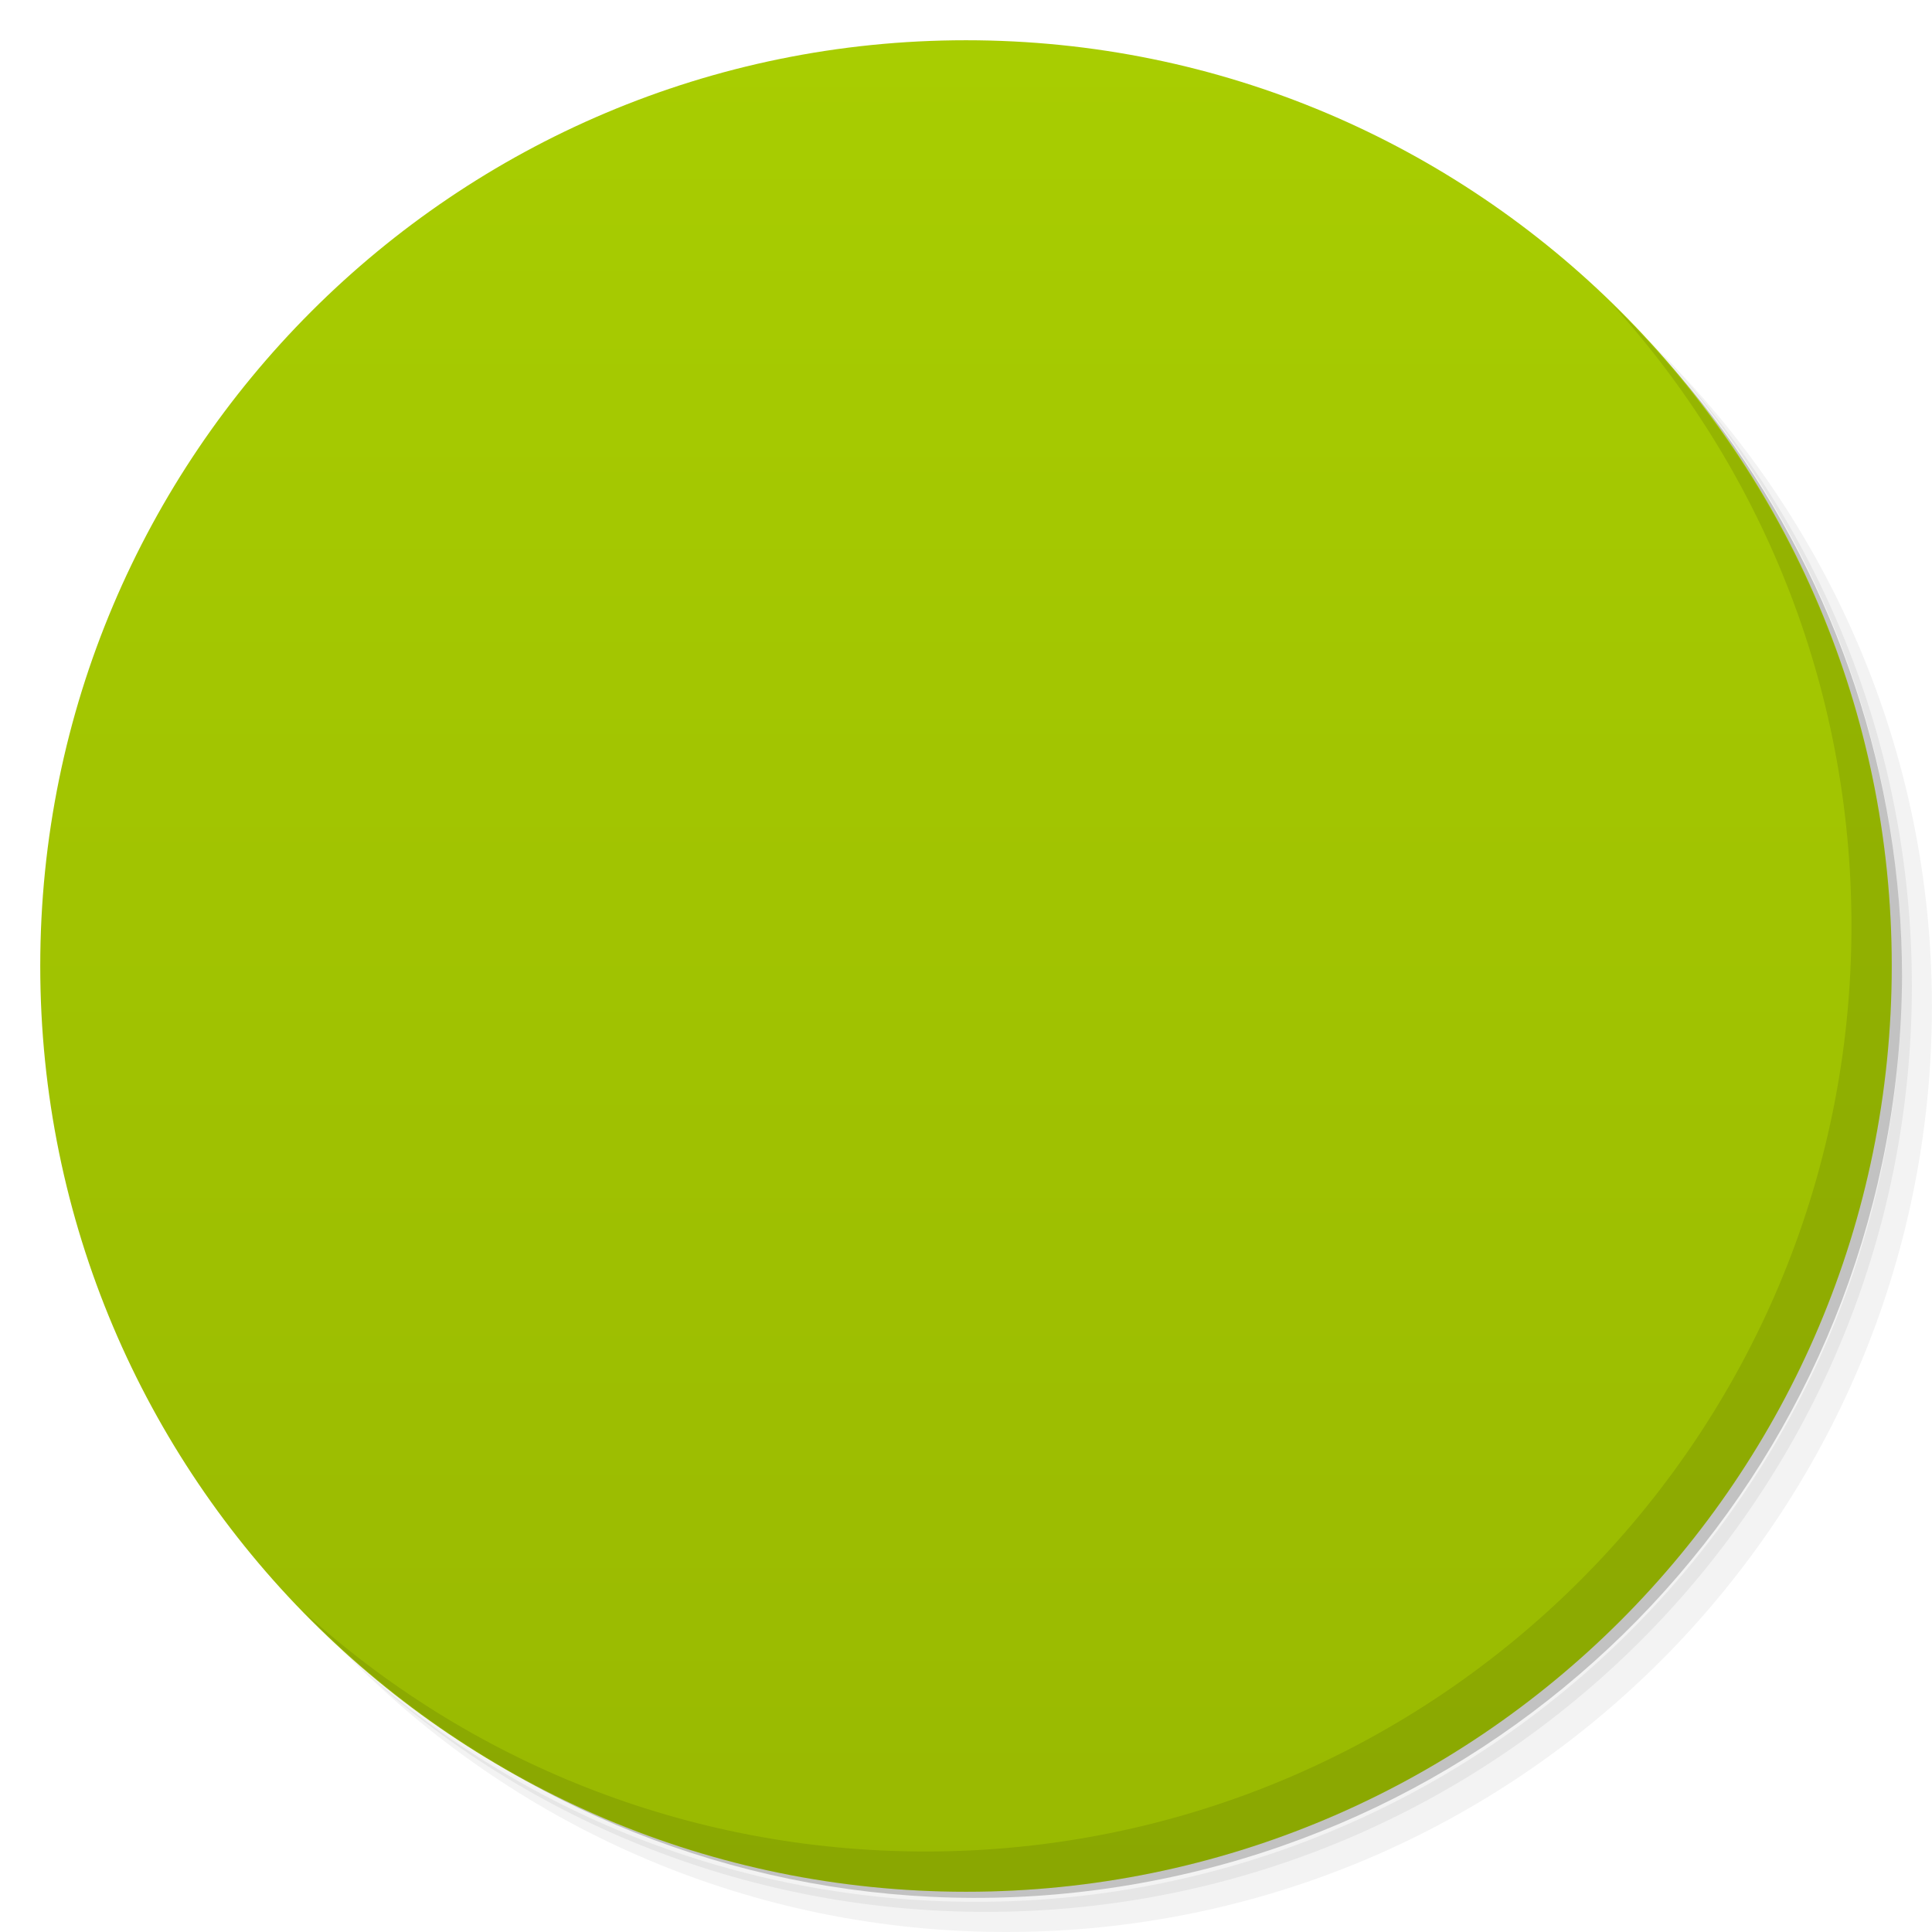
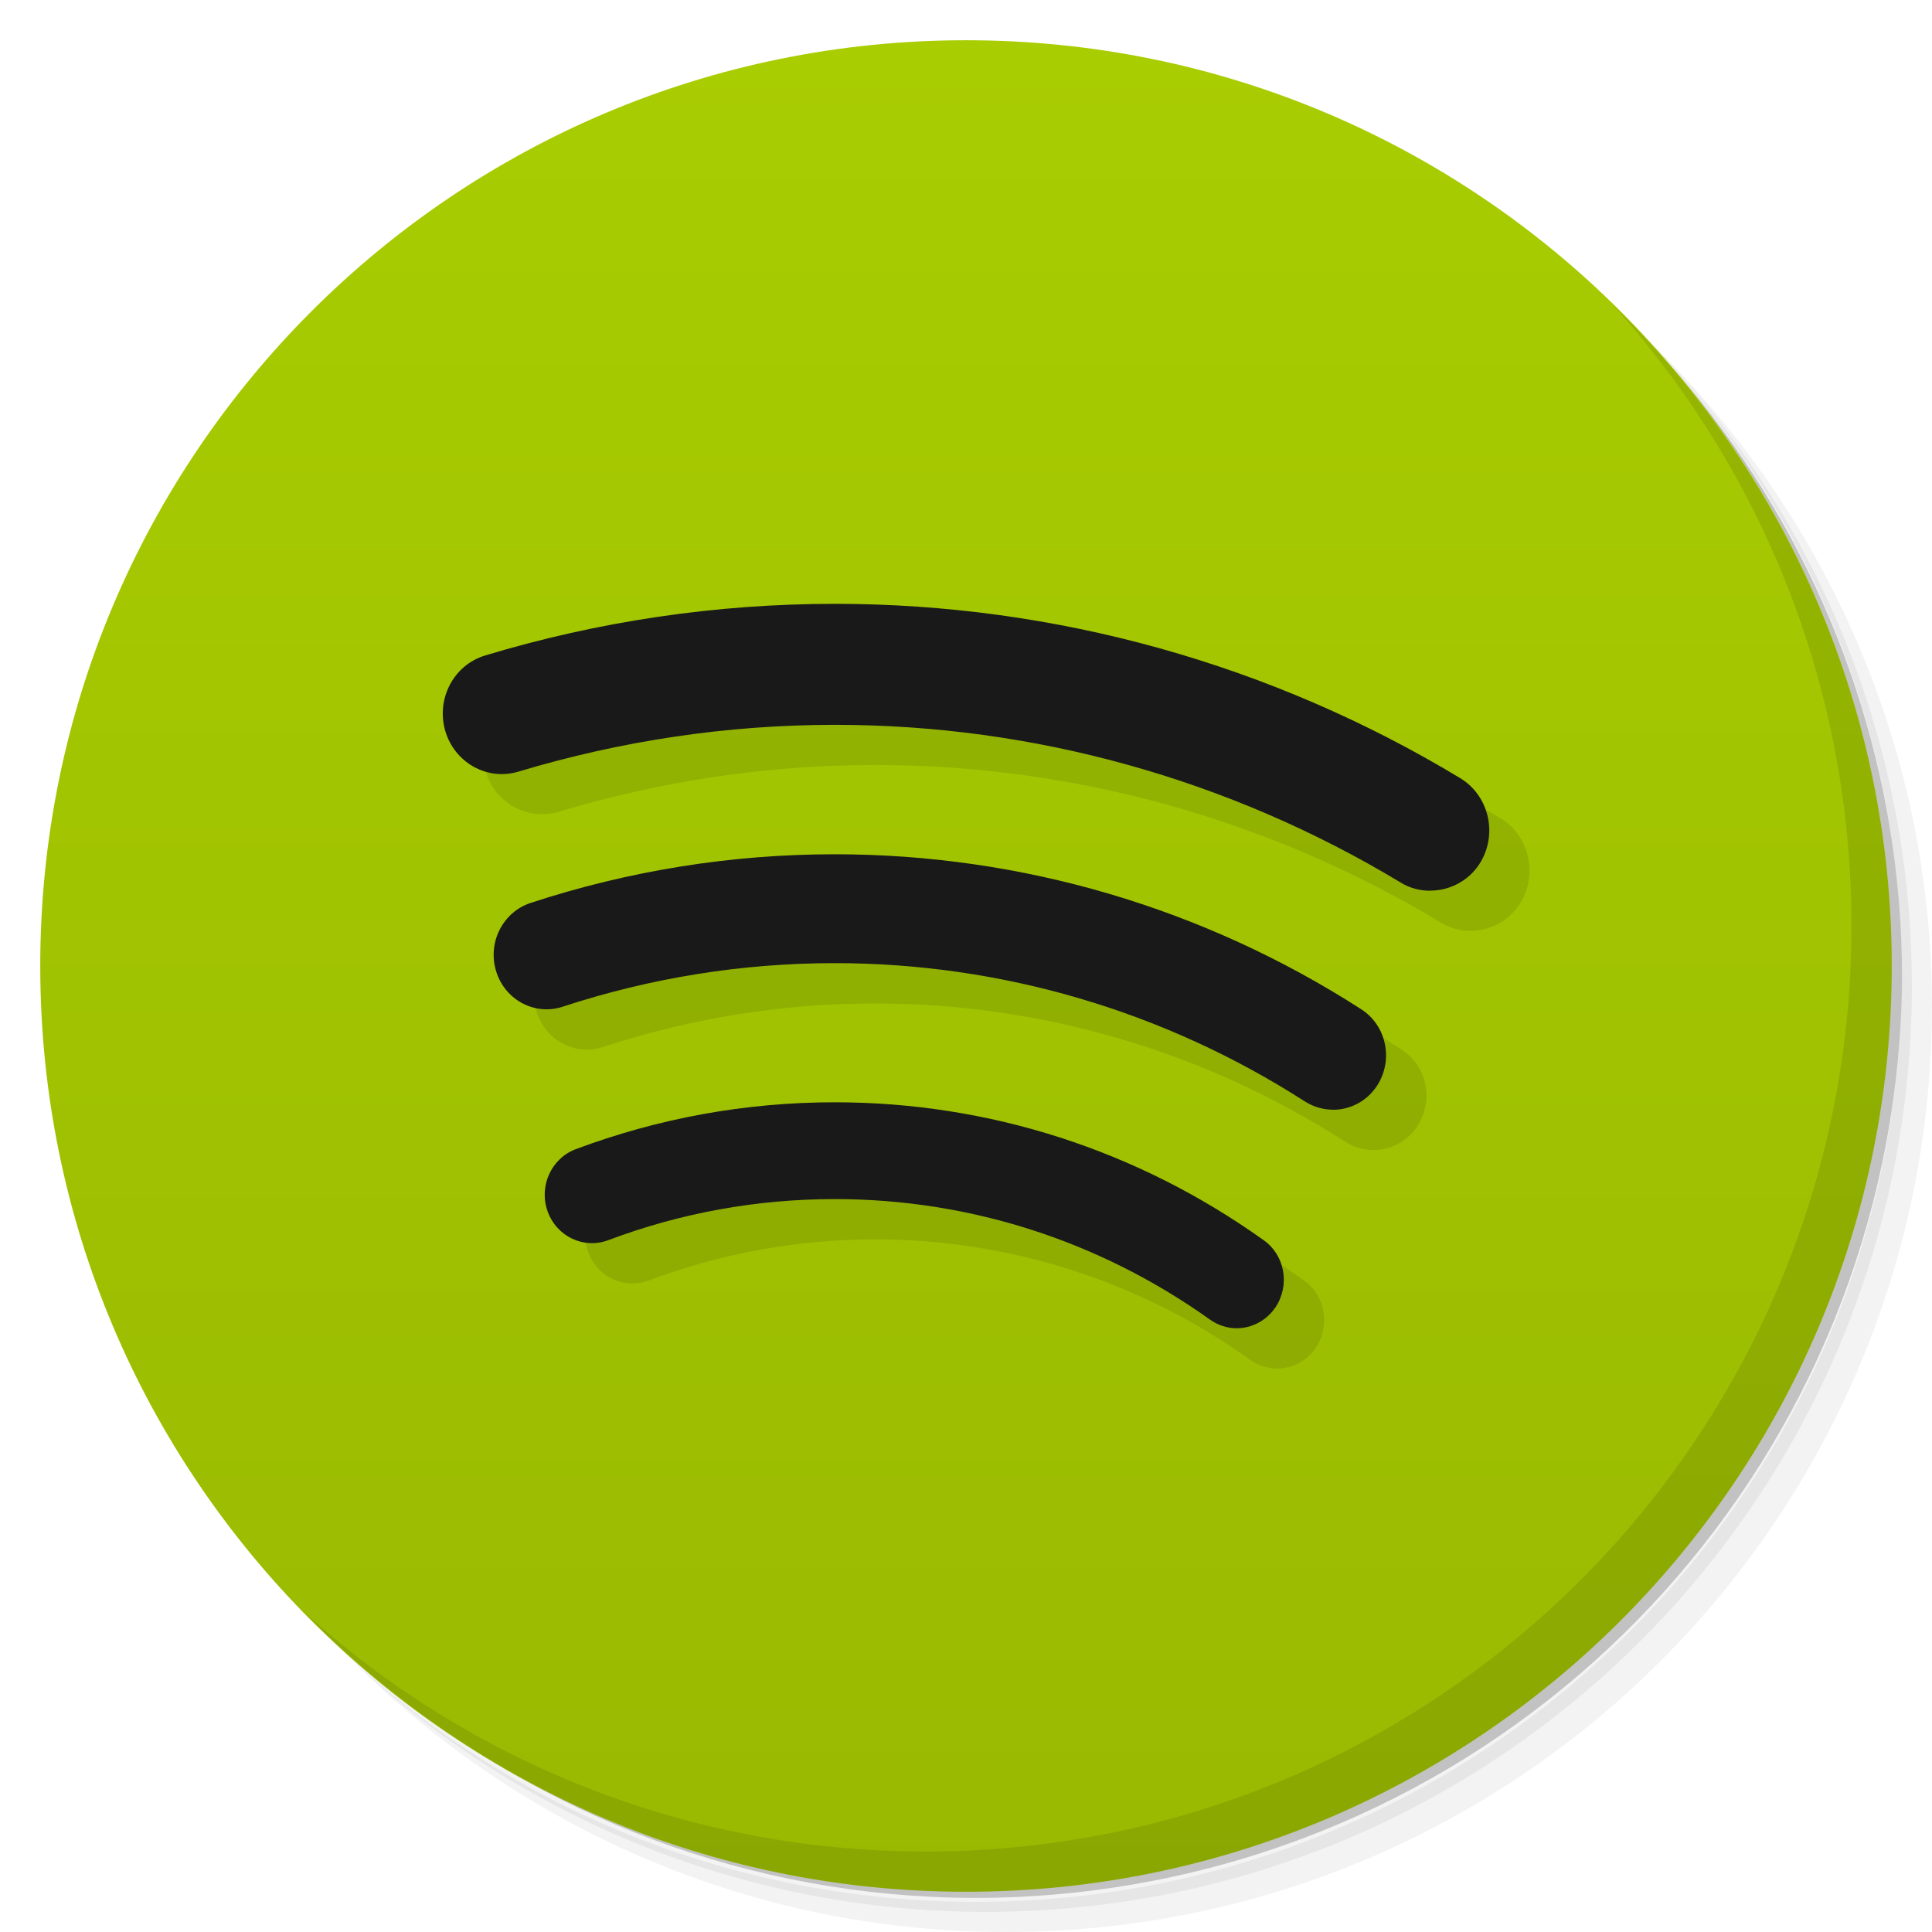
- <svg xmlns:xlink="http://www.w3.org/1999/xlink" viewBox="0 0 48 48">
+ <svg xmlns="http://www.w3.org/2000/svg" viewBox="0 0 48 48">
  <defs>
    <linearGradient id="linearGradient3764" x1="1" x2="47" gradientUnits="userSpaceOnUse" gradientTransform="matrix(0,-1,1,0,-1.5e-6,48)">
      <stop stop-color="#99b901" stop-opacity="1" />
      <stop offset="1" stop-color="#a8cd01" stop-opacity="1" />
    </linearGradient>
    <clipPath id="clipPath-363610498">
      <g transform="translate(0,-1004.362)">
        <path d="m -24 13 c 0 1.105 -0.672 2 -1.5 2 -0.828 0 -1.5 -0.895 -1.5 -2 0 -1.105 0.672 -2 1.5 -2 0.828 0 1.5 0.895 1.5 2 z" transform="matrix(15.33333,0,0,11.5,415,878.8622)" fill="#1890d0" />
      </g>
    </clipPath>
    <clipPath id="clipPath-375834240">
      <g transform="translate(0,-1004.362)">
        <path d="m -24 13 c 0 1.105 -0.672 2 -1.5 2 -0.828 0 -1.5 -0.895 -1.5 -2 0 -1.105 0.672 -2 1.5 -2 0.828 0 1.5 0.895 1.5 2 z" transform="matrix(15.33333,0,0,11.5,415,878.8622)" fill="#1890d0" />
      </g>
    </clipPath>
-     <clipPath id="clip1">
+     <clipPath>
      <path d="m 11 14 l 27 0 l 0 9 l -27 0 m 0 -9" />
    </clipPath>
-     <clipPath id="clip2">
+     <clipPath>
      <path d="m 35.57 22.08 c -0.25 0 -0.508 -0.063 -0.738 -0.207 c -4.25 -2.563 -9.109 -3.918 -14.06 -3.918 c -2.676 0 -5.324 0.398 -7.871 1.164 c -0.777 0.234 -1.59 -0.223 -1.82 -1.02 c -0.227 -0.797 0.215 -1.633 0.992 -1.867 c 2.816 -0.852 5.746 -1.285 8.699 -1.285 c 5.473 0 10.848 1.496 15.543 4.332 c 0.699 0.422 0.934 1.344 0.523 2.066 c -0.273 0.477 -0.77 0.734 -1.273 0.734 m 0 0" />
    </clipPath>
-     <clipPath id="clip3">
+     <clipPath>
      <path d="m 12 21 l 23 0 l 0 7 l -23 0 m 0 -7" />
    </clipPath>
-     <clipPath id="clip4">
+     <clipPath>
      <path d="m 33.16 27.527 c -0.238 0 -0.48 -0.066 -0.699 -0.203 c -3.5 -2.25 -7.547 -3.441 -11.695 -3.441 c -2.305 0 -4.578 0.367 -6.758 1.082 c -0.691 0.23 -1.434 -0.16 -1.656 -0.875 c -0.223 -0.711 0.16 -1.473 0.852 -1.703 c 2.441 -0.801 4.984 -1.211 7.563 -1.211 c 4.645 0 9.172 1.332 13.09 3.852 c 0.617 0.395 0.805 1.23 0.418 1.867 c -0.25 0.41 -0.68 0.633 -1.117 0.633 m 0 0" />
    </clipPath>
-     <clipPath id="clip5">
+     <clipPath>
      <path d="m 13 27 l 19 0 l 0 6 l -19 0 m 0 -6" />
    </clipPath>
-     <clipPath id="clip6">
-       <path d="m 30.762 32.961 c -0.227 0 -0.461 -0.07 -0.664 -0.215 c -2.75 -1.961 -5.977 -2.996 -9.328 -2.996 c -1.938 0 -3.836 0.344 -5.637 1.023 c -0.609 0.227 -1.281 -0.094 -1.504 -0.719 c -0.223 -0.621 0.09 -1.313 0.695 -1.543 c 2.063 -0.773 4.23 -1.168 6.445 -1.168 c 3.832 0 7.52 1.184 10.66 3.426 c 0.535 0.375 0.664 1.125 0.297 1.672 c -0.227 0.336 -0.594 0.52 -0.965 0.52 m 0 0" />
-     </clipPath>
-     <clipPath id="clip1">
-       <path d="m 11 14 l 27 0 l 0 9 l -27 0 m 0 -9" />
-     </clipPath>
-     <clipPath id="clip2">
-       <path d="m 35.57 22.08 c -0.25 0 -0.508 -0.063 -0.738 -0.207 c -4.25 -2.563 -9.109 -3.918 -14.06 -3.918 c -2.676 0 -5.324 0.398 -7.871 1.164 c -0.777 0.234 -1.59 -0.223 -1.82 -1.02 c -0.227 -0.797 0.215 -1.633 0.992 -1.867 c 2.816 -0.852 5.746 -1.285 8.699 -1.285 c 5.473 0 10.848 1.496 15.543 4.332 c 0.699 0.422 0.934 1.344 0.523 2.066 c -0.273 0.477 -0.77 0.734 -1.273 0.734 m 0 0" />
-     </clipPath>
-     <clipPath id="clip3">
-       <path d="m 12 21 l 23 0 l 0 7 l -23 0 m 0 -7" />
-     </clipPath>
-     <clipPath id="clip4">
-       <path d="m 33.16 27.527 c -0.238 0 -0.48 -0.066 -0.699 -0.203 c -3.5 -2.25 -7.547 -3.441 -11.695 -3.441 c -2.305 0 -4.578 0.367 -6.758 1.082 c -0.691 0.23 -1.434 -0.16 -1.656 -0.875 c -0.223 -0.711 0.16 -1.473 0.852 -1.703 c 2.441 -0.801 4.984 -1.211 7.563 -1.211 c 4.645 0 9.172 1.332 13.09 3.852 c 0.617 0.395 0.805 1.23 0.418 1.867 c -0.25 0.41 -0.68 0.633 -1.117 0.633 m 0 0" />
-     </clipPath>
-     <clipPath id="clip5">
-       <path d="m 13 27 l 19 0 l 0 6 l -19 0 m 0 -6" />
-     </clipPath>
-     <clipPath id="clip6">
+     <clipPath>
      <path d="m 30.762 32.961 c -0.227 0 -0.461 -0.07 -0.664 -0.215 c -2.75 -1.961 -5.977 -2.996 -9.328 -2.996 c -1.938 0 -3.836 0.344 -5.637 1.023 c -0.609 0.227 -1.281 -0.094 -1.504 -0.719 c -0.223 -0.621 0.09 -1.313 0.695 -1.543 c 2.063 -0.773 4.23 -1.168 6.445 -1.168 c 3.832 0 7.52 1.184 10.66 3.426 c 0.535 0.375 0.664 1.125 0.297 1.672 c -0.227 0.336 -0.594 0.52 -0.965 0.52 m 0 0" />
    </clipPath>
  </defs>
  <g>
    <path d="m 36.31 5 c 5.859 4.062 9.688 10.831 9.688 18.5 c 0 12.426 -10.07 22.5 -22.5 22.5 c -7.669 0 -14.438 -3.828 -18.5 -9.688 c 1.037 1.822 2.306 3.499 3.781 4.969 c 4.085 3.712 9.514 5.969 15.469 5.969 c 12.703 0 23 -10.298 23 -23 c 0 -5.954 -2.256 -11.384 -5.969 -15.469 c -1.469 -1.475 -3.147 -2.744 -4.969 -3.781 z m 4.969 3.781 c 3.854 4.113 6.219 9.637 6.219 15.719 c 0 12.703 -10.297 23 -23 23 c -6.081 0 -11.606 -2.364 -15.719 -6.219 c 4.16 4.144 9.883 6.719 16.219 6.719 c 12.703 0 23 -10.298 23 -23 c 0 -6.335 -2.575 -12.06 -6.719 -16.219 z" opacity="0.05" />
    <path d="m 41.28 8.781 c 3.712 4.085 5.969 9.514 5.969 15.469 c 0 12.703 -10.297 23 -23 23 c -5.954 0 -11.384 -2.256 -15.469 -5.969 c 4.113 3.854 9.637 6.219 15.719 6.219 c 12.703 0 23 -10.298 23 -23 c 0 -6.081 -2.364 -11.606 -6.219 -15.719 z" opacity="0.1" />
    <path d="m 31.25 2.375 c 8.615 3.154 14.75 11.417 14.75 21.13 c 0 12.426 -10.07 22.5 -22.5 22.5 c -9.708 0 -17.971 -6.135 -21.12 -14.75 a 23 23 0 0 0 44.875 -7 a 23 23 0 0 0 -16 -21.875 z" opacity="0.2" />
  </g>
  <g>
    <path d="m 24 1 c 12.703 0 23 10.297 23 23 c 0 12.703 -10.297 23 -23 23 -12.703 0 -23 -10.297 -23 -23 0 -12.703 10.297 -23 23 -23 z" fill="url(#linearGradient3764)" fill-opacity="1" />
  </g>
-   <g />
  <g>
    <g clip-path="url(#clipPath-363610498)">
      <g transform="translate(1,1)">
-         <g opacity="0.1">
-           <g>
-             <g clip-path="url(#clip1)">
-               <g clip-path="url(#clip2)">
-                 <use xlink:href="#SVGCleanerId_0" />
-               </g>
-             </g>
-             <g clip-path="url(#clip3)">
-               <g clip-path="url(#clip4)">
-                 <use xlink:href="#SVGCleanerId_1" />
-               </g>
-             </g>
-             <g clip-path="url(#clip5)">
-               <g clip-path="url(#clip6)">
-                 <use xlink:href="#SVGCleanerId_2" />
-               </g>
-             </g>
-           </g>
-         </g>
+         <g opacity="0.1" />
      </g>
    </g>
  </g>
  <g>
-     <g clip-path="url(#clipPath-375834240)">
-       <g>
-         <g clip-path="url(#clip1)">
-           <g clip-path="url(#clip2)">
-             <path d="m 35.57 22.08 c -0.25 0 -0.508 -0.063 -0.738 -0.207 c -4.25 -2.563 -9.109 -3.918 -14.06 -3.918 c -2.676 0 -5.324 0.398 -7.871 1.164 c -0.777 0.234 -1.59 -0.223 -1.82 -1.02 c -0.227 -0.797 0.215 -1.633 0.992 -1.867 c 2.816 -0.852 5.746 -1.285 8.699 -1.285 c 5.473 0 10.848 1.496 15.543 4.332 c 0.699 0.422 0.934 1.344 0.523 2.066 c -0.273 0.477 -0.77 0.734 -1.273 0.734" fill="#000" stroke="none" fill-rule="nonzero" fill-opacity="1" id="SVGCleanerId_0" />
-           </g>
-         </g>
-         <g clip-path="url(#clip3)">
-           <g clip-path="url(#clip4)">
-             <path d="m 33.16 27.527 c -0.238 0 -0.48 -0.066 -0.699 -0.203 c -3.5 -2.25 -7.547 -3.441 -11.695 -3.441 c -2.305 0 -4.578 0.367 -6.758 1.082 c -0.691 0.23 -1.434 -0.16 -1.656 -0.875 c -0.223 -0.711 0.16 -1.473 0.852 -1.703 c 2.441 -0.801 4.984 -1.211 7.563 -1.211 c 4.645 0 9.172 1.332 13.09 3.852 c 0.617 0.395 0.805 1.23 0.418 1.867 c -0.25 0.41 -0.68 0.633 -1.117 0.633" fill="#000" stroke="none" fill-rule="nonzero" fill-opacity="1" id="SVGCleanerId_1" />
-           </g>
-         </g>
-         <g clip-path="url(#clip5)">
-           <g clip-path="url(#clip6)">
-             <path d="m 30.762 32.961 c -0.227 0 -0.461 -0.07 -0.664 -0.215 c -2.75 -1.961 -5.977 -2.996 -9.328 -2.996 c -1.938 0 -3.836 0.344 -5.637 1.023 c -0.609 0.227 -1.281 -0.094 -1.504 -0.719 c -0.223 -0.621 0.09 -1.313 0.695 -1.543 c 2.063 -0.773 4.23 -1.168 6.445 -1.168 c 3.832 0 7.52 1.184 10.66 3.426 c 0.535 0.375 0.664 1.125 0.297 1.672 c -0.227 0.336 -0.594 0.52 -0.965 0.52" fill="#000" stroke="none" fill-rule="nonzero" fill-opacity="1" id="SVGCleanerId_2" />
-           </g>
-         </g>
-       </g>
-     </g>
+     <g clip-path="url(#clipPath-375834240)" />
  </g>
  <g>
    <path d="m 40.03 7.531 c 3.712 4.084 5.969 9.514 5.969 15.469 0 12.703 -10.297 23 -23 23 c -5.954 0 -11.384 -2.256 -15.469 -5.969 4.178 4.291 10.01 6.969 16.469 6.969 c 12.703 0 23 -10.298 23 -23 0 -6.462 -2.677 -12.291 -6.969 -16.469 z" opacity="0.1" />
  </g>
+   <path d="m 21.745 16 c -2.951 0 -5.879 0.432 -8.693 1.283 -0.776 0.234 -1.219 1.071 -0.992 1.867 0.23 0.796 1.044 1.251 1.82 1.018 2.545 -0.765 5.191 -1.162 7.865 -1.162 4.947 0 9.802 1.353 14.05 3.914 0.228 0.143 0.486 0.206 0.734 0.207 0 0 0.003 0 0.004 0 0.501 -0.002 0.994 -0.26 1.266 -0.734 0.411 -0.721 0.177 -1.643 -0.521 -2.064 c -4.692 -2.834 -10.06 -4.328 -15.531 -4.328 m -0.006 6.225 c -2.577 0 -5.117 0.409 -7.557 1.209 -0.691 0.23 -1.074 0.993 -0.852 1.703 0.222 0.714 0.964 1.103 1.654 0.873 2.178 -0.714 4.451 -1.08 6.754 -1.08 4.145 0 8.188 1.189 11.686 3.438 0.218 0.137 0.462 0.203 0.699 0.203 0.436 -0 0.864 -0.222 1.113 -0.631 0.387 -0.637 0.199 -1.472 -0.418 -1.867 -3.915 -2.518 -8.438 -3.848 -13.08 -3.848 z m 0.002 6.162 c -2.213 0 -4.378 0.394 -6.439 1.166 -0.605 0.23 -0.918 0.922 -0.695 1.543 0.223 0.625 0.895 0.946 1.504 0.719 1.8 -0.678 3.696 -1.023 5.633 -1.023 3.349 0 6.572 1.035 9.32 2.994 0.202 0.144 0.438 0.214 0.664 0.215 0.37 -0 0.736 -0.184 0.963 -0.52 0.367 -0.547 0.238 -1.295 -0.297 -1.67 -3.138 -2.24 -6.823 -3.424 -10.652 -3.424 z" opacity="1" fill="#000" fill-rule="nonzero" stroke="none" fill-opacity="0.098" />
+   <path d="m 35.531 22.13 c -0.25 0 -0.508 -0.063 -0.737 -0.207 -4.247 -2.561 -9.102 -3.915 -14.05 -3.915 -2.674 0 -5.32 0.398 -7.865 1.163 -0.776 0.234 -1.589 -0.223 -1.819 -1.019 -0.227 -0.796 0.215 -1.632 0.991 -1.866 c 2.814 -0.851 5.742 -1.284 8.693 -1.284 c 5.469 0 10.84 1.495 15.532 4.329 0.698 0.422 0.933 1.343 0.523 2.064 -0.273 0.477 -0.769 0.733 -1.272 0.733" fill="#191919" fill-rule="nonzero" stroke="none" fill-opacity="1" />
+   <path d="m 33.12 27.57 c -0.238 0 -0.48 -0.066 -0.698 -0.203 -3.497 -2.248 -7.542 -3.438 -11.686 -3.438 -2.303 0 -4.575 0.367 -6.753 1.081 -0.69 0.23 -1.433 -0.16 -1.655 -0.874 -0.223 -0.71 0.16 -1.472 0.851 -1.702 2.439 -0.8 4.98 -1.21 7.558 -1.21 4.642 0 9.165 1.331 13.08 3.849 0.617 0.395 0.804 1.229 0.418 1.866 -0.25 0.41 -0.68 0.633 -1.116 0.633" fill="#191919" fill-rule="nonzero" stroke="none" fill-opacity="1" />
+   <path d="m 30.726 33 c -0.227 0 -0.461 -0.07 -0.664 -0.215 -2.748 -1.959 -5.973 -2.994 -9.321 -2.994 -1.937 0 -3.833 0.344 -5.633 1.022 -0.609 0.227 -1.28 -0.094 -1.503 -0.718 -0.223 -0.621 0.09 -1.312 0.694 -1.542 2.062 -0.772 4.227 -1.167 6.44 -1.167 3.829 0 7.515 1.183 10.652 3.423 0.535 0.375 0.664 1.124 0.297 1.671 c -0.227 0.336 -0.594 0.52 -0.964 0.52" fill="#191919" fill-rule="nonzero" stroke="none" fill-opacity="1" />
</svg>
